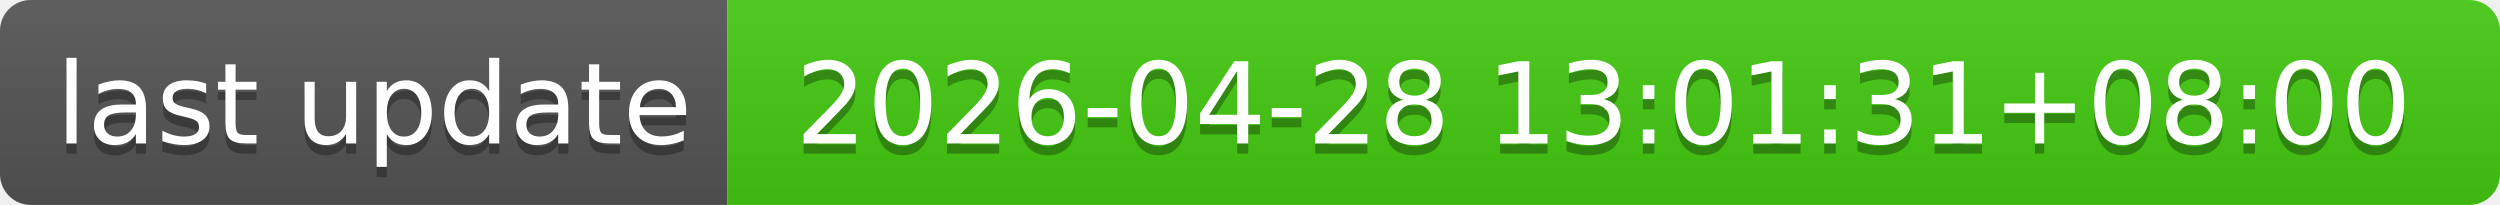
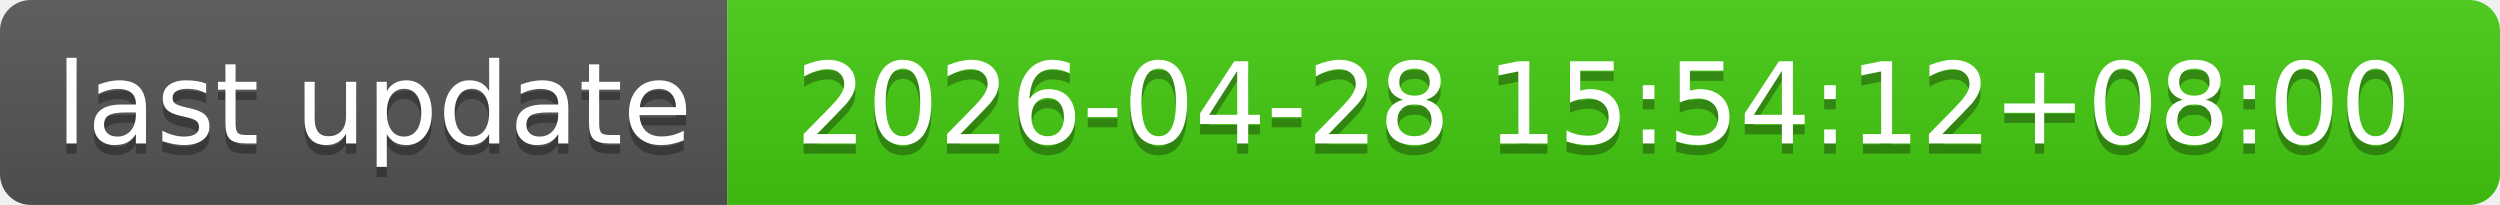
- <svg xmlns="http://www.w3.org/2000/svg" width="244" height="20" role="img" aria-label="last update: 2026-04-28 13:01:31+08:00">
+ <svg xmlns="http://www.w3.org/2000/svg" width="244" height="20" role="img" aria-label="last update: 2026-04-28 15:54:12+08:00">
  <linearGradient id="s" x2="0" y2="100%">
    <stop offset="0" stop-color="#bbb" stop-opacity=".1" />
    <stop offset="1" stop-opacity=".1" />
  </linearGradient>
  <clipPath id="r">
    <rect width="244" height="20" rx="3" fill="#fff" />
  </clipPath>
  <g clip-path="url(#r)">
    <rect width="71" height="20" fill="#555" />
    <rect x="71" width="173" height="20" fill="#4c1" />
    <rect width="244" height="20" fill="url(#s)" />
  </g>
  <g fill="#fff" text-anchor="middle" font-family="Verdana,Geneva,DejaVu Sans,sans-serif" text-rendering="geometricPrecision" font-size="110">
    <text aria-hidden="true" x="365" y="150" fill="#010101" fill-opacity=".3" transform="scale(.1)" textLength="610">last update</text>
    <text x="365" y="140" transform="scale(.1)" fill="#fff" textLength="610">last update</text>
-     <text aria-hidden="true" x="1565" y="150" fill="#010101" fill-opacity=".3" transform="scale(.1)" textLength="1630">2026-04-28 13:01:31+08:00</text>
-     <text x="1565" y="140" transform="scale(.1)" fill="#fff" textLength="1630">2026-04-28 13:01:31+08:00</text>
+     <text aria-hidden="true" x="1565" y="150" fill="#010101" fill-opacity=".3" transform="scale(.1)" textLength="1630">2026-04-28 15:54:12+08:00</text>
+     <text x="1565" y="140" transform="scale(.1)" fill="#fff" textLength="1630">2026-04-28 15:54:12+08:00</text>
  </g>
</svg>
